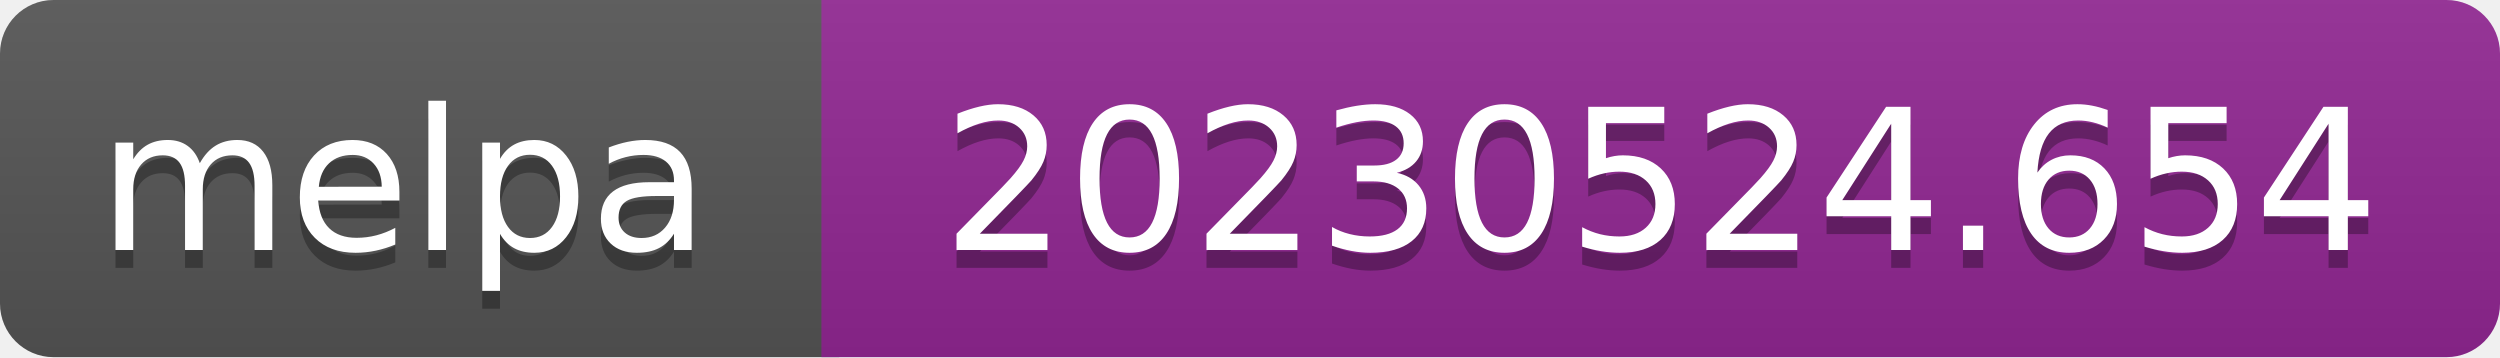
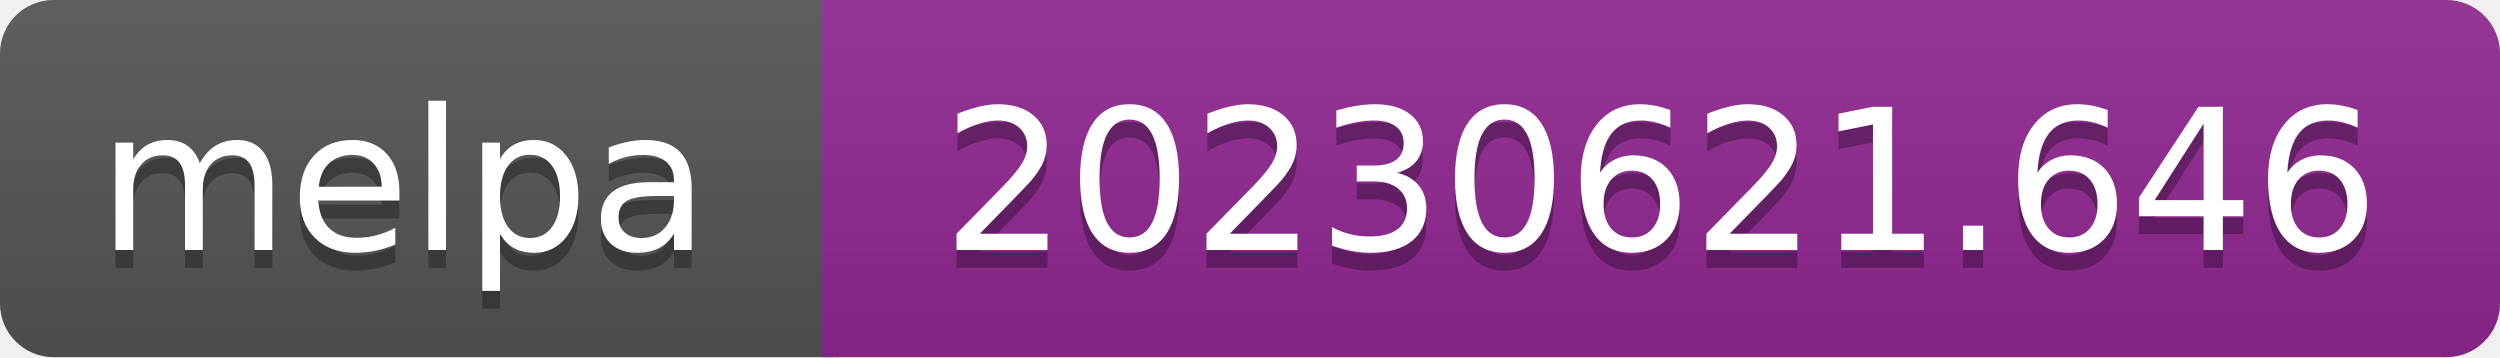
- <svg xmlns="http://www.w3.org/2000/svg" width="140" height="20" role="img" aria-label="melpa: 20230524.654">
+ <svg xmlns="http://www.w3.org/2000/svg" width="140" height="20" role="img" aria-label="melpa: 20230621.646">
  <linearGradient id="s" x2="0" y2="100%">
    <stop offset="0" stop-color="#bbb" stop-opacity=".1" />
    <stop offset="1" stop-opacity=".1" />
  </linearGradient>
  <clipPath id="r">
    <rect width="140" height="20" rx="3" fill="#fff" />
  </clipPath>
  <g clip-path="url(#r)">
    <rect width="47" height="20" fill="#555" />
    <rect x="46" width="140" height="20" fill="#922793" />
    <rect width="140" height="20" fill="url(#s)" />
  </g>
  <g fill="#fff" text-anchor="middle" font-family="Verdana,Geneva,DejaVu Sans,sans-serif" font-size="110" text-rendering="geometricPrecision">
    <text aria-hidden="true" x="226" y="150" fill="#010101" fill-opacity=".3" transform="scale(.1)" textLength="343">melpa</text>
    <text x="226" y="140" transform="scale(.1)" fill="#fff" textLength="343">melpa</text>
-     <text aria-hidden="true" x="930" y="150" fill="#010101" fill-opacity=".3" transform="scale(.1)" textLength="805">20230524.654</text>
-     <text x="930" y="140" transform="scale(.1)" fill="#fff" textLength="805">20230524.654</text>
+     <text aria-hidden="true" x="930" y="150" fill="#010101" fill-opacity=".3" transform="scale(.1)" textLength="805">20230621.646</text>
+     <text x="930" y="140" transform="scale(.1)" fill="#fff" textLength="805">20230621.646</text>
  </g>
</svg>
